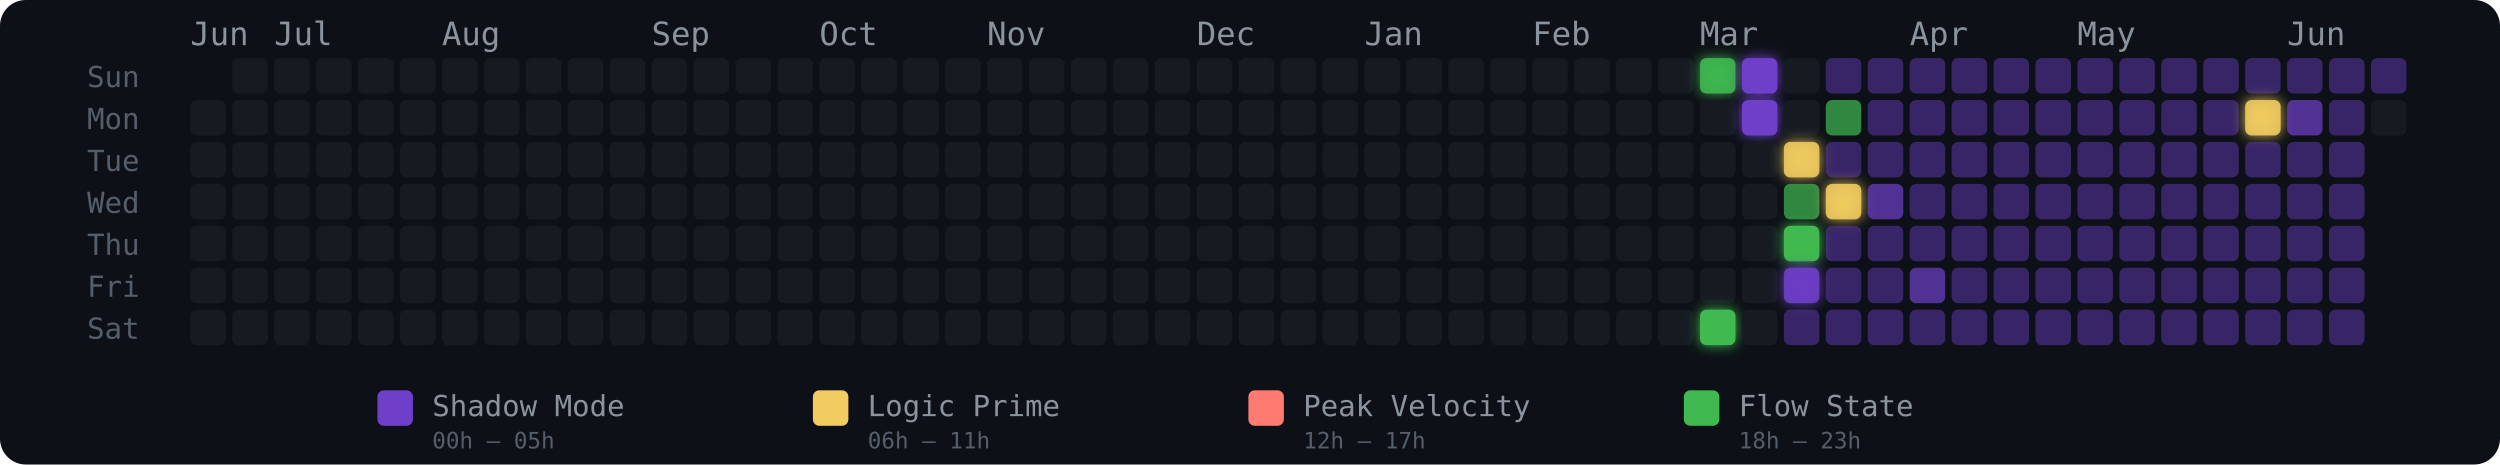
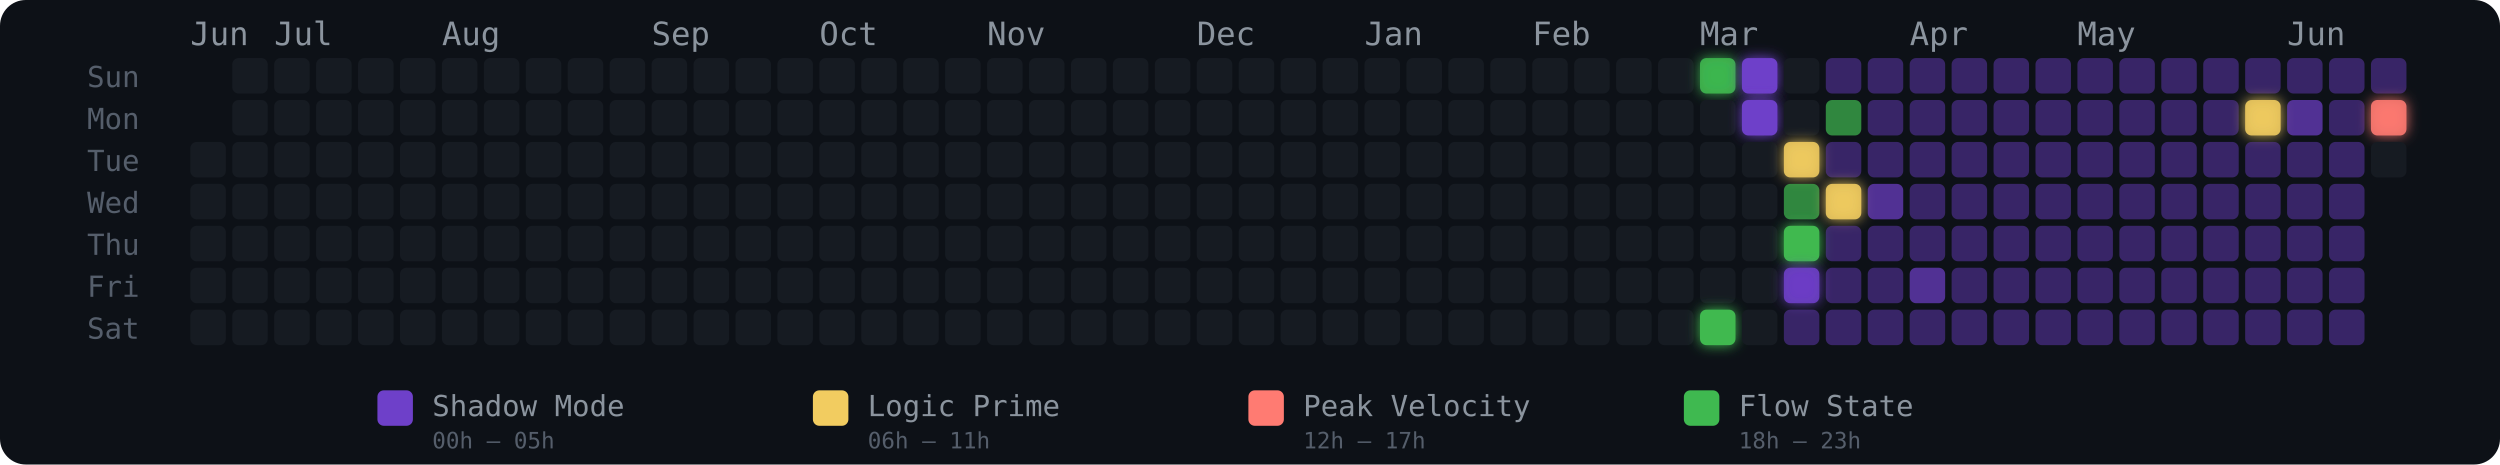
<svg xmlns="http://www.w3.org/2000/svg" width="775" height="144" viewBox="0 0 775 144" role="img" aria-label="Energy Rhythm Contribution Graph for hugotakeda">
  <defs>
    <filter id="glow-36-0" x="-50%" y="-50%" width="200%" height="200%">
      <feGaussianBlur stdDeviation="2" result="blur" />
      <feMerge>
        <feMergeNode in="blur" />
        <feMergeNode in="SourceGraphic" />
      </feMerge>
    </filter>
    <filter id="glow-36-6" x="-50%" y="-50%" width="200%" height="200%">
      <feGaussianBlur stdDeviation="2" result="blur" />
      <feMerge>
        <feMergeNode in="blur" />
        <feMergeNode in="SourceGraphic" />
      </feMerge>
    </filter>
    <filter id="glow-37-0" x="-50%" y="-50%" width="200%" height="200%">
      <feGaussianBlur stdDeviation="2" result="blur" />
      <feMerge>
        <feMergeNode in="blur" />
        <feMergeNode in="SourceGraphic" />
      </feMerge>
    </filter>
    <filter id="glow-37-1" x="-50%" y="-50%" width="200%" height="200%">
      <feGaussianBlur stdDeviation="2" result="blur" />
      <feMerge>
        <feMergeNode in="blur" />
        <feMergeNode in="SourceGraphic" />
      </feMerge>
    </filter>
    <filter id="glow-38-2" x="-50%" y="-50%" width="200%" height="200%">
      <feGaussianBlur stdDeviation="2" result="blur" />
      <feMerge>
        <feMergeNode in="blur" />
        <feMergeNode in="SourceGraphic" />
      </feMerge>
    </filter>
    <filter id="glow-38-4" x="-50%" y="-50%" width="200%" height="200%">
      <feGaussianBlur stdDeviation="2" result="blur" />
      <feMerge>
        <feMergeNode in="blur" />
        <feMergeNode in="SourceGraphic" />
      </feMerge>
    </filter>
    <filter id="glow-38-5" x="-50%" y="-50%" width="200%" height="200%">
      <feGaussianBlur stdDeviation="2" result="blur" />
      <feMerge>
        <feMergeNode in="blur" />
        <feMergeNode in="SourceGraphic" />
      </feMerge>
    </filter>
    <filter id="glow-39-3" x="-50%" y="-50%" width="200%" height="200%">
      <feGaussianBlur stdDeviation="2" result="blur" />
      <feMerge>
        <feMergeNode in="blur" />
        <feMergeNode in="SourceGraphic" />
      </feMerge>
    </filter>
    <filter id="glow-49-1" x="-50%" y="-50%" width="200%" height="200%">
+       <feGaussianBlur stdDeviation="2" result="blur" />
+       <feMerge>
+         <feMergeNode in="blur" />
+         <feMergeNode in="SourceGraphic" />
+       </feMerge>
+     </filter>
+     <filter id="glow-52-1" x="-50%" y="-50%" width="200%" height="200%">
      <feGaussianBlur stdDeviation="2" result="blur" />
      <feMerge>
        <feMergeNode in="blur" />
        <feMergeNode in="SourceGraphic" />
      </feMerge>
    </filter>
  </defs>
  <style>
    @keyframes pulse { 0%,100%{opacity:.85} 50%{opacity:1} }
    .glow-cell { animation: pulse 2.5s ease-in-out infinite; }
  </style>
  <rect width="775" height="144" rx="8" fill="#0d1117" />
  <text x="27" y="27" fill="#555e6b" font-size="9" font-family="monospace">Sun</text>
  <text x="27" y="40" fill="#555e6b" font-size="9" font-family="monospace">Mon</text>
  <text x="27" y="53" fill="#555e6b" font-size="9" font-family="monospace">Tue</text>
  <text x="27" y="66" fill="#555e6b" font-size="9" font-family="monospace">Wed</text>
  <text x="27" y="79" fill="#555e6b" font-size="9" font-family="monospace">Thu</text>
  <text x="27" y="92" fill="#555e6b" font-size="9" font-family="monospace">Fri</text>
  <text x="27" y="105" fill="#555e6b" font-size="9" font-family="monospace">Sat</text>
  <text x="59" y="14" fill="#8b949e" font-size="10" font-family="monospace">Jun</text>
  <text x="85" y="14" fill="#8b949e" font-size="10" font-family="monospace">Jul</text>
  <text x="137" y="14" fill="#8b949e" font-size="10" font-family="monospace">Aug</text>
  <text x="202" y="14" fill="#8b949e" font-size="10" font-family="monospace">Sep</text>
  <text x="254" y="14" fill="#8b949e" font-size="10" font-family="monospace">Oct</text>
  <text x="306" y="14" fill="#8b949e" font-size="10" font-family="monospace">Nov</text>
  <text x="371" y="14" fill="#8b949e" font-size="10" font-family="monospace">Dec</text>
  <text x="423" y="14" fill="#8b949e" font-size="10" font-family="monospace">Jan</text>
  <text x="475" y="14" fill="#8b949e" font-size="10" font-family="monospace">Feb</text>
  <text x="527" y="14" fill="#8b949e" font-size="10" font-family="monospace">Mar</text>
  <text x="592" y="14" fill="#8b949e" font-size="10" font-family="monospace">Apr</text>
  <text x="644" y="14" fill="#8b949e" font-size="10" font-family="monospace">May</text>
  <text x="709" y="14" fill="#8b949e" font-size="10" font-family="monospace">Jun</text>
-   <rect x="59" y="31" width="11" height="11" rx="2" ry="2" fill="#161b22" fill-opacity="1">
-       </rect>
  <rect x="59" y="44" width="11" height="11" rx="2" ry="2" fill="#161b22" fill-opacity="1">
      </rect>
  <rect x="59" y="57" width="11" height="11" rx="2" ry="2" fill="#161b22" fill-opacity="1">
      </rect>
  <rect x="59" y="70" width="11" height="11" rx="2" ry="2" fill="#161b22" fill-opacity="1">
      </rect>
  <rect x="59" y="83" width="11" height="11" rx="2" ry="2" fill="#161b22" fill-opacity="1">
      </rect>
  <rect x="59" y="96" width="11" height="11" rx="2" ry="2" fill="#161b22" fill-opacity="1">
      </rect>
  <rect x="72" y="18" width="11" height="11" rx="2" ry="2" fill="#161b22" fill-opacity="1">
      </rect>
  <rect x="72" y="31" width="11" height="11" rx="2" ry="2" fill="#161b22" fill-opacity="1">
      </rect>
  <rect x="72" y="44" width="11" height="11" rx="2" ry="2" fill="#161b22" fill-opacity="1">
      </rect>
  <rect x="72" y="57" width="11" height="11" rx="2" ry="2" fill="#161b22" fill-opacity="1">
      </rect>
  <rect x="72" y="70" width="11" height="11" rx="2" ry="2" fill="#161b22" fill-opacity="1">
      </rect>
  <rect x="72" y="83" width="11" height="11" rx="2" ry="2" fill="#161b22" fill-opacity="1">
      </rect>
  <rect x="72" y="96" width="11" height="11" rx="2" ry="2" fill="#161b22" fill-opacity="1">
      </rect>
  <rect x="85" y="18" width="11" height="11" rx="2" ry="2" fill="#161b22" fill-opacity="1">
      </rect>
  <rect x="85" y="31" width="11" height="11" rx="2" ry="2" fill="#161b22" fill-opacity="1">
      </rect>
  <rect x="85" y="44" width="11" height="11" rx="2" ry="2" fill="#161b22" fill-opacity="1">
      </rect>
  <rect x="85" y="57" width="11" height="11" rx="2" ry="2" fill="#161b22" fill-opacity="1">
      </rect>
  <rect x="85" y="70" width="11" height="11" rx="2" ry="2" fill="#161b22" fill-opacity="1">
      </rect>
  <rect x="85" y="83" width="11" height="11" rx="2" ry="2" fill="#161b22" fill-opacity="1">
      </rect>
  <rect x="85" y="96" width="11" height="11" rx="2" ry="2" fill="#161b22" fill-opacity="1">
      </rect>
  <rect x="98" y="18" width="11" height="11" rx="2" ry="2" fill="#161b22" fill-opacity="1">
      </rect>
  <rect x="98" y="31" width="11" height="11" rx="2" ry="2" fill="#161b22" fill-opacity="1">
      </rect>
  <rect x="98" y="44" width="11" height="11" rx="2" ry="2" fill="#161b22" fill-opacity="1">
      </rect>
  <rect x="98" y="57" width="11" height="11" rx="2" ry="2" fill="#161b22" fill-opacity="1">
      </rect>
  <rect x="98" y="70" width="11" height="11" rx="2" ry="2" fill="#161b22" fill-opacity="1">
      </rect>
  <rect x="98" y="83" width="11" height="11" rx="2" ry="2" fill="#161b22" fill-opacity="1">
      </rect>
  <rect x="98" y="96" width="11" height="11" rx="2" ry="2" fill="#161b22" fill-opacity="1">
      </rect>
  <rect x="111" y="18" width="11" height="11" rx="2" ry="2" fill="#161b22" fill-opacity="1">
      </rect>
  <rect x="111" y="31" width="11" height="11" rx="2" ry="2" fill="#161b22" fill-opacity="1">
      </rect>
  <rect x="111" y="44" width="11" height="11" rx="2" ry="2" fill="#161b22" fill-opacity="1">
      </rect>
  <rect x="111" y="57" width="11" height="11" rx="2" ry="2" fill="#161b22" fill-opacity="1">
      </rect>
  <rect x="111" y="70" width="11" height="11" rx="2" ry="2" fill="#161b22" fill-opacity="1">
      </rect>
  <rect x="111" y="83" width="11" height="11" rx="2" ry="2" fill="#161b22" fill-opacity="1">
      </rect>
  <rect x="111" y="96" width="11" height="11" rx="2" ry="2" fill="#161b22" fill-opacity="1">
      </rect>
  <rect x="124" y="18" width="11" height="11" rx="2" ry="2" fill="#161b22" fill-opacity="1">
      </rect>
  <rect x="124" y="31" width="11" height="11" rx="2" ry="2" fill="#161b22" fill-opacity="1">
      </rect>
  <rect x="124" y="44" width="11" height="11" rx="2" ry="2" fill="#161b22" fill-opacity="1">
      </rect>
  <rect x="124" y="57" width="11" height="11" rx="2" ry="2" fill="#161b22" fill-opacity="1">
      </rect>
  <rect x="124" y="70" width="11" height="11" rx="2" ry="2" fill="#161b22" fill-opacity="1">
      </rect>
  <rect x="124" y="83" width="11" height="11" rx="2" ry="2" fill="#161b22" fill-opacity="1">
      </rect>
  <rect x="124" y="96" width="11" height="11" rx="2" ry="2" fill="#161b22" fill-opacity="1">
      </rect>
  <rect x="137" y="18" width="11" height="11" rx="2" ry="2" fill="#161b22" fill-opacity="1">
      </rect>
  <rect x="137" y="31" width="11" height="11" rx="2" ry="2" fill="#161b22" fill-opacity="1">
      </rect>
  <rect x="137" y="44" width="11" height="11" rx="2" ry="2" fill="#161b22" fill-opacity="1">
      </rect>
  <rect x="137" y="57" width="11" height="11" rx="2" ry="2" fill="#161b22" fill-opacity="1">
      </rect>
  <rect x="137" y="70" width="11" height="11" rx="2" ry="2" fill="#161b22" fill-opacity="1">
      </rect>
  <rect x="137" y="83" width="11" height="11" rx="2" ry="2" fill="#161b22" fill-opacity="1">
      </rect>
  <rect x="137" y="96" width="11" height="11" rx="2" ry="2" fill="#161b22" fill-opacity="1">
      </rect>
  <rect x="150" y="18" width="11" height="11" rx="2" ry="2" fill="#161b22" fill-opacity="1">
      </rect>
  <rect x="150" y="31" width="11" height="11" rx="2" ry="2" fill="#161b22" fill-opacity="1">
      </rect>
  <rect x="150" y="44" width="11" height="11" rx="2" ry="2" fill="#161b22" fill-opacity="1">
      </rect>
  <rect x="150" y="57" width="11" height="11" rx="2" ry="2" fill="#161b22" fill-opacity="1">
      </rect>
  <rect x="150" y="70" width="11" height="11" rx="2" ry="2" fill="#161b22" fill-opacity="1">
      </rect>
  <rect x="150" y="83" width="11" height="11" rx="2" ry="2" fill="#161b22" fill-opacity="1">
      </rect>
  <rect x="150" y="96" width="11" height="11" rx="2" ry="2" fill="#161b22" fill-opacity="1">
      </rect>
  <rect x="163" y="18" width="11" height="11" rx="2" ry="2" fill="#161b22" fill-opacity="1">
      </rect>
  <rect x="163" y="31" width="11" height="11" rx="2" ry="2" fill="#161b22" fill-opacity="1">
      </rect>
  <rect x="163" y="44" width="11" height="11" rx="2" ry="2" fill="#161b22" fill-opacity="1">
      </rect>
  <rect x="163" y="57" width="11" height="11" rx="2" ry="2" fill="#161b22" fill-opacity="1">
      </rect>
  <rect x="163" y="70" width="11" height="11" rx="2" ry="2" fill="#161b22" fill-opacity="1">
      </rect>
  <rect x="163" y="83" width="11" height="11" rx="2" ry="2" fill="#161b22" fill-opacity="1">
      </rect>
  <rect x="163" y="96" width="11" height="11" rx="2" ry="2" fill="#161b22" fill-opacity="1">
      </rect>
  <rect x="176" y="18" width="11" height="11" rx="2" ry="2" fill="#161b22" fill-opacity="1">
      </rect>
  <rect x="176" y="31" width="11" height="11" rx="2" ry="2" fill="#161b22" fill-opacity="1">
      </rect>
  <rect x="176" y="44" width="11" height="11" rx="2" ry="2" fill="#161b22" fill-opacity="1">
      </rect>
  <rect x="176" y="57" width="11" height="11" rx="2" ry="2" fill="#161b22" fill-opacity="1">
      </rect>
  <rect x="176" y="70" width="11" height="11" rx="2" ry="2" fill="#161b22" fill-opacity="1">
      </rect>
  <rect x="176" y="83" width="11" height="11" rx="2" ry="2" fill="#161b22" fill-opacity="1">
      </rect>
  <rect x="176" y="96" width="11" height="11" rx="2" ry="2" fill="#161b22" fill-opacity="1">
      </rect>
  <rect x="189" y="18" width="11" height="11" rx="2" ry="2" fill="#161b22" fill-opacity="1">
      </rect>
  <rect x="189" y="31" width="11" height="11" rx="2" ry="2" fill="#161b22" fill-opacity="1">
      </rect>
  <rect x="189" y="44" width="11" height="11" rx="2" ry="2" fill="#161b22" fill-opacity="1">
      </rect>
  <rect x="189" y="57" width="11" height="11" rx="2" ry="2" fill="#161b22" fill-opacity="1">
      </rect>
  <rect x="189" y="70" width="11" height="11" rx="2" ry="2" fill="#161b22" fill-opacity="1">
      </rect>
  <rect x="189" y="83" width="11" height="11" rx="2" ry="2" fill="#161b22" fill-opacity="1">
      </rect>
  <rect x="189" y="96" width="11" height="11" rx="2" ry="2" fill="#161b22" fill-opacity="1">
      </rect>
  <rect x="202" y="18" width="11" height="11" rx="2" ry="2" fill="#161b22" fill-opacity="1">
      </rect>
  <rect x="202" y="31" width="11" height="11" rx="2" ry="2" fill="#161b22" fill-opacity="1">
      </rect>
  <rect x="202" y="44" width="11" height="11" rx="2" ry="2" fill="#161b22" fill-opacity="1">
      </rect>
  <rect x="202" y="57" width="11" height="11" rx="2" ry="2" fill="#161b22" fill-opacity="1">
      </rect>
  <rect x="202" y="70" width="11" height="11" rx="2" ry="2" fill="#161b22" fill-opacity="1">
      </rect>
  <rect x="202" y="83" width="11" height="11" rx="2" ry="2" fill="#161b22" fill-opacity="1">
      </rect>
  <rect x="202" y="96" width="11" height="11" rx="2" ry="2" fill="#161b22" fill-opacity="1">
      </rect>
  <rect x="215" y="18" width="11" height="11" rx="2" ry="2" fill="#161b22" fill-opacity="1">
      </rect>
  <rect x="215" y="31" width="11" height="11" rx="2" ry="2" fill="#161b22" fill-opacity="1">
      </rect>
  <rect x="215" y="44" width="11" height="11" rx="2" ry="2" fill="#161b22" fill-opacity="1">
      </rect>
  <rect x="215" y="57" width="11" height="11" rx="2" ry="2" fill="#161b22" fill-opacity="1">
      </rect>
  <rect x="215" y="70" width="11" height="11" rx="2" ry="2" fill="#161b22" fill-opacity="1">
      </rect>
  <rect x="215" y="83" width="11" height="11" rx="2" ry="2" fill="#161b22" fill-opacity="1">
      </rect>
  <rect x="215" y="96" width="11" height="11" rx="2" ry="2" fill="#161b22" fill-opacity="1">
      </rect>
  <rect x="228" y="18" width="11" height="11" rx="2" ry="2" fill="#161b22" fill-opacity="1">
      </rect>
  <rect x="228" y="31" width="11" height="11" rx="2" ry="2" fill="#161b22" fill-opacity="1">
      </rect>
  <rect x="228" y="44" width="11" height="11" rx="2" ry="2" fill="#161b22" fill-opacity="1">
      </rect>
  <rect x="228" y="57" width="11" height="11" rx="2" ry="2" fill="#161b22" fill-opacity="1">
      </rect>
  <rect x="228" y="70" width="11" height="11" rx="2" ry="2" fill="#161b22" fill-opacity="1">
      </rect>
  <rect x="228" y="83" width="11" height="11" rx="2" ry="2" fill="#161b22" fill-opacity="1">
      </rect>
  <rect x="228" y="96" width="11" height="11" rx="2" ry="2" fill="#161b22" fill-opacity="1">
      </rect>
  <rect x="241" y="18" width="11" height="11" rx="2" ry="2" fill="#161b22" fill-opacity="1">
      </rect>
  <rect x="241" y="31" width="11" height="11" rx="2" ry="2" fill="#161b22" fill-opacity="1">
      </rect>
  <rect x="241" y="44" width="11" height="11" rx="2" ry="2" fill="#161b22" fill-opacity="1">
      </rect>
  <rect x="241" y="57" width="11" height="11" rx="2" ry="2" fill="#161b22" fill-opacity="1">
      </rect>
  <rect x="241" y="70" width="11" height="11" rx="2" ry="2" fill="#161b22" fill-opacity="1">
      </rect>
  <rect x="241" y="83" width="11" height="11" rx="2" ry="2" fill="#161b22" fill-opacity="1">
      </rect>
  <rect x="241" y="96" width="11" height="11" rx="2" ry="2" fill="#161b22" fill-opacity="1">
      </rect>
  <rect x="254" y="18" width="11" height="11" rx="2" ry="2" fill="#161b22" fill-opacity="1">
      </rect>
  <rect x="254" y="31" width="11" height="11" rx="2" ry="2" fill="#161b22" fill-opacity="1">
      </rect>
  <rect x="254" y="44" width="11" height="11" rx="2" ry="2" fill="#161b22" fill-opacity="1">
      </rect>
  <rect x="254" y="57" width="11" height="11" rx="2" ry="2" fill="#161b22" fill-opacity="1">
      </rect>
  <rect x="254" y="70" width="11" height="11" rx="2" ry="2" fill="#161b22" fill-opacity="1">
      </rect>
  <rect x="254" y="83" width="11" height="11" rx="2" ry="2" fill="#161b22" fill-opacity="1">
      </rect>
  <rect x="254" y="96" width="11" height="11" rx="2" ry="2" fill="#161b22" fill-opacity="1">
      </rect>
  <rect x="267" y="18" width="11" height="11" rx="2" ry="2" fill="#161b22" fill-opacity="1">
      </rect>
  <rect x="267" y="31" width="11" height="11" rx="2" ry="2" fill="#161b22" fill-opacity="1">
      </rect>
  <rect x="267" y="44" width="11" height="11" rx="2" ry="2" fill="#161b22" fill-opacity="1">
      </rect>
  <rect x="267" y="57" width="11" height="11" rx="2" ry="2" fill="#161b22" fill-opacity="1">
      </rect>
  <rect x="267" y="70" width="11" height="11" rx="2" ry="2" fill="#161b22" fill-opacity="1">
      </rect>
  <rect x="267" y="83" width="11" height="11" rx="2" ry="2" fill="#161b22" fill-opacity="1">
      </rect>
  <rect x="267" y="96" width="11" height="11" rx="2" ry="2" fill="#161b22" fill-opacity="1">
      </rect>
  <rect x="280" y="18" width="11" height="11" rx="2" ry="2" fill="#161b22" fill-opacity="1">
      </rect>
  <rect x="280" y="31" width="11" height="11" rx="2" ry="2" fill="#161b22" fill-opacity="1">
      </rect>
  <rect x="280" y="44" width="11" height="11" rx="2" ry="2" fill="#161b22" fill-opacity="1">
      </rect>
  <rect x="280" y="57" width="11" height="11" rx="2" ry="2" fill="#161b22" fill-opacity="1">
      </rect>
  <rect x="280" y="70" width="11" height="11" rx="2" ry="2" fill="#161b22" fill-opacity="1">
      </rect>
  <rect x="280" y="83" width="11" height="11" rx="2" ry="2" fill="#161b22" fill-opacity="1">
      </rect>
  <rect x="280" y="96" width="11" height="11" rx="2" ry="2" fill="#161b22" fill-opacity="1">
      </rect>
  <rect x="293" y="18" width="11" height="11" rx="2" ry="2" fill="#161b22" fill-opacity="1">
      </rect>
  <rect x="293" y="31" width="11" height="11" rx="2" ry="2" fill="#161b22" fill-opacity="1">
      </rect>
  <rect x="293" y="44" width="11" height="11" rx="2" ry="2" fill="#161b22" fill-opacity="1">
      </rect>
  <rect x="293" y="57" width="11" height="11" rx="2" ry="2" fill="#161b22" fill-opacity="1">
      </rect>
  <rect x="293" y="70" width="11" height="11" rx="2" ry="2" fill="#161b22" fill-opacity="1">
      </rect>
  <rect x="293" y="83" width="11" height="11" rx="2" ry="2" fill="#161b22" fill-opacity="1">
      </rect>
  <rect x="293" y="96" width="11" height="11" rx="2" ry="2" fill="#161b22" fill-opacity="1">
      </rect>
  <rect x="306" y="18" width="11" height="11" rx="2" ry="2" fill="#161b22" fill-opacity="1">
      </rect>
  <rect x="306" y="31" width="11" height="11" rx="2" ry="2" fill="#161b22" fill-opacity="1">
      </rect>
  <rect x="306" y="44" width="11" height="11" rx="2" ry="2" fill="#161b22" fill-opacity="1">
      </rect>
  <rect x="306" y="57" width="11" height="11" rx="2" ry="2" fill="#161b22" fill-opacity="1">
      </rect>
  <rect x="306" y="70" width="11" height="11" rx="2" ry="2" fill="#161b22" fill-opacity="1">
      </rect>
  <rect x="306" y="83" width="11" height="11" rx="2" ry="2" fill="#161b22" fill-opacity="1">
      </rect>
  <rect x="306" y="96" width="11" height="11" rx="2" ry="2" fill="#161b22" fill-opacity="1">
      </rect>
  <rect x="319" y="18" width="11" height="11" rx="2" ry="2" fill="#161b22" fill-opacity="1">
      </rect>
  <rect x="319" y="31" width="11" height="11" rx="2" ry="2" fill="#161b22" fill-opacity="1">
      </rect>
  <rect x="319" y="44" width="11" height="11" rx="2" ry="2" fill="#161b22" fill-opacity="1">
      </rect>
  <rect x="319" y="57" width="11" height="11" rx="2" ry="2" fill="#161b22" fill-opacity="1">
      </rect>
  <rect x="319" y="70" width="11" height="11" rx="2" ry="2" fill="#161b22" fill-opacity="1">
      </rect>
  <rect x="319" y="83" width="11" height="11" rx="2" ry="2" fill="#161b22" fill-opacity="1">
      </rect>
  <rect x="319" y="96" width="11" height="11" rx="2" ry="2" fill="#161b22" fill-opacity="1">
      </rect>
  <rect x="332" y="18" width="11" height="11" rx="2" ry="2" fill="#161b22" fill-opacity="1">
      </rect>
  <rect x="332" y="31" width="11" height="11" rx="2" ry="2" fill="#161b22" fill-opacity="1">
      </rect>
  <rect x="332" y="44" width="11" height="11" rx="2" ry="2" fill="#161b22" fill-opacity="1">
      </rect>
  <rect x="332" y="57" width="11" height="11" rx="2" ry="2" fill="#161b22" fill-opacity="1">
      </rect>
  <rect x="332" y="70" width="11" height="11" rx="2" ry="2" fill="#161b22" fill-opacity="1">
      </rect>
  <rect x="332" y="83" width="11" height="11" rx="2" ry="2" fill="#161b22" fill-opacity="1">
      </rect>
  <rect x="332" y="96" width="11" height="11" rx="2" ry="2" fill="#161b22" fill-opacity="1">
      </rect>
  <rect x="345" y="18" width="11" height="11" rx="2" ry="2" fill="#161b22" fill-opacity="1">
      </rect>
  <rect x="345" y="31" width="11" height="11" rx="2" ry="2" fill="#161b22" fill-opacity="1">
      </rect>
  <rect x="345" y="44" width="11" height="11" rx="2" ry="2" fill="#161b22" fill-opacity="1">
      </rect>
  <rect x="345" y="57" width="11" height="11" rx="2" ry="2" fill="#161b22" fill-opacity="1">
      </rect>
  <rect x="345" y="70" width="11" height="11" rx="2" ry="2" fill="#161b22" fill-opacity="1">
      </rect>
  <rect x="345" y="83" width="11" height="11" rx="2" ry="2" fill="#161b22" fill-opacity="1">
      </rect>
  <rect x="345" y="96" width="11" height="11" rx="2" ry="2" fill="#161b22" fill-opacity="1">
      </rect>
  <rect x="358" y="18" width="11" height="11" rx="2" ry="2" fill="#161b22" fill-opacity="1">
      </rect>
  <rect x="358" y="31" width="11" height="11" rx="2" ry="2" fill="#161b22" fill-opacity="1">
      </rect>
  <rect x="358" y="44" width="11" height="11" rx="2" ry="2" fill="#161b22" fill-opacity="1">
      </rect>
  <rect x="358" y="57" width="11" height="11" rx="2" ry="2" fill="#161b22" fill-opacity="1">
      </rect>
  <rect x="358" y="70" width="11" height="11" rx="2" ry="2" fill="#161b22" fill-opacity="1">
      </rect>
  <rect x="358" y="83" width="11" height="11" rx="2" ry="2" fill="#161b22" fill-opacity="1">
      </rect>
  <rect x="358" y="96" width="11" height="11" rx="2" ry="2" fill="#161b22" fill-opacity="1">
      </rect>
  <rect x="371" y="18" width="11" height="11" rx="2" ry="2" fill="#161b22" fill-opacity="1">
      </rect>
  <rect x="371" y="31" width="11" height="11" rx="2" ry="2" fill="#161b22" fill-opacity="1">
      </rect>
  <rect x="371" y="44" width="11" height="11" rx="2" ry="2" fill="#161b22" fill-opacity="1">
      </rect>
  <rect x="371" y="57" width="11" height="11" rx="2" ry="2" fill="#161b22" fill-opacity="1">
      </rect>
  <rect x="371" y="70" width="11" height="11" rx="2" ry="2" fill="#161b22" fill-opacity="1">
      </rect>
  <rect x="371" y="83" width="11" height="11" rx="2" ry="2" fill="#161b22" fill-opacity="1">
      </rect>
  <rect x="371" y="96" width="11" height="11" rx="2" ry="2" fill="#161b22" fill-opacity="1">
      </rect>
  <rect x="384" y="18" width="11" height="11" rx="2" ry="2" fill="#161b22" fill-opacity="1">
      </rect>
  <rect x="384" y="31" width="11" height="11" rx="2" ry="2" fill="#161b22" fill-opacity="1">
      </rect>
  <rect x="384" y="44" width="11" height="11" rx="2" ry="2" fill="#161b22" fill-opacity="1">
      </rect>
  <rect x="384" y="57" width="11" height="11" rx="2" ry="2" fill="#161b22" fill-opacity="1">
      </rect>
  <rect x="384" y="70" width="11" height="11" rx="2" ry="2" fill="#161b22" fill-opacity="1">
      </rect>
  <rect x="384" y="83" width="11" height="11" rx="2" ry="2" fill="#161b22" fill-opacity="1">
      </rect>
  <rect x="384" y="96" width="11" height="11" rx="2" ry="2" fill="#161b22" fill-opacity="1">
      </rect>
  <rect x="397" y="18" width="11" height="11" rx="2" ry="2" fill="#161b22" fill-opacity="1">
      </rect>
  <rect x="397" y="31" width="11" height="11" rx="2" ry="2" fill="#161b22" fill-opacity="1">
      </rect>
  <rect x="397" y="44" width="11" height="11" rx="2" ry="2" fill="#161b22" fill-opacity="1">
      </rect>
  <rect x="397" y="57" width="11" height="11" rx="2" ry="2" fill="#161b22" fill-opacity="1">
      </rect>
  <rect x="397" y="70" width="11" height="11" rx="2" ry="2" fill="#161b22" fill-opacity="1">
      </rect>
  <rect x="397" y="83" width="11" height="11" rx="2" ry="2" fill="#161b22" fill-opacity="1">
      </rect>
  <rect x="397" y="96" width="11" height="11" rx="2" ry="2" fill="#161b22" fill-opacity="1">
      </rect>
  <rect x="410" y="18" width="11" height="11" rx="2" ry="2" fill="#161b22" fill-opacity="1">
      </rect>
  <rect x="410" y="31" width="11" height="11" rx="2" ry="2" fill="#161b22" fill-opacity="1">
      </rect>
  <rect x="410" y="44" width="11" height="11" rx="2" ry="2" fill="#161b22" fill-opacity="1">
      </rect>
  <rect x="410" y="57" width="11" height="11" rx="2" ry="2" fill="#161b22" fill-opacity="1">
      </rect>
  <rect x="410" y="70" width="11" height="11" rx="2" ry="2" fill="#161b22" fill-opacity="1">
      </rect>
  <rect x="410" y="83" width="11" height="11" rx="2" ry="2" fill="#161b22" fill-opacity="1">
      </rect>
  <rect x="410" y="96" width="11" height="11" rx="2" ry="2" fill="#161b22" fill-opacity="1">
      </rect>
  <rect x="423" y="18" width="11" height="11" rx="2" ry="2" fill="#161b22" fill-opacity="1">
      </rect>
  <rect x="423" y="31" width="11" height="11" rx="2" ry="2" fill="#161b22" fill-opacity="1">
      </rect>
  <rect x="423" y="44" width="11" height="11" rx="2" ry="2" fill="#161b22" fill-opacity="1">
      </rect>
  <rect x="423" y="57" width="11" height="11" rx="2" ry="2" fill="#161b22" fill-opacity="1">
      </rect>
  <rect x="423" y="70" width="11" height="11" rx="2" ry="2" fill="#161b22" fill-opacity="1">
      </rect>
  <rect x="423" y="83" width="11" height="11" rx="2" ry="2" fill="#161b22" fill-opacity="1">
      </rect>
  <rect x="423" y="96" width="11" height="11" rx="2" ry="2" fill="#161b22" fill-opacity="1">
      </rect>
  <rect x="436" y="18" width="11" height="11" rx="2" ry="2" fill="#161b22" fill-opacity="1">
      </rect>
  <rect x="436" y="31" width="11" height="11" rx="2" ry="2" fill="#161b22" fill-opacity="1">
      </rect>
  <rect x="436" y="44" width="11" height="11" rx="2" ry="2" fill="#161b22" fill-opacity="1">
      </rect>
  <rect x="436" y="57" width="11" height="11" rx="2" ry="2" fill="#161b22" fill-opacity="1">
      </rect>
  <rect x="436" y="70" width="11" height="11" rx="2" ry="2" fill="#161b22" fill-opacity="1">
      </rect>
  <rect x="436" y="83" width="11" height="11" rx="2" ry="2" fill="#161b22" fill-opacity="1">
      </rect>
  <rect x="436" y="96" width="11" height="11" rx="2" ry="2" fill="#161b22" fill-opacity="1">
      </rect>
  <rect x="449" y="18" width="11" height="11" rx="2" ry="2" fill="#161b22" fill-opacity="1">
      </rect>
  <rect x="449" y="31" width="11" height="11" rx="2" ry="2" fill="#161b22" fill-opacity="1">
      </rect>
  <rect x="449" y="44" width="11" height="11" rx="2" ry="2" fill="#161b22" fill-opacity="1">
      </rect>
  <rect x="449" y="57" width="11" height="11" rx="2" ry="2" fill="#161b22" fill-opacity="1">
      </rect>
  <rect x="449" y="70" width="11" height="11" rx="2" ry="2" fill="#161b22" fill-opacity="1">
      </rect>
  <rect x="449" y="83" width="11" height="11" rx="2" ry="2" fill="#161b22" fill-opacity="1">
      </rect>
  <rect x="449" y="96" width="11" height="11" rx="2" ry="2" fill="#161b22" fill-opacity="1">
      </rect>
  <rect x="462" y="18" width="11" height="11" rx="2" ry="2" fill="#161b22" fill-opacity="1">
      </rect>
  <rect x="462" y="31" width="11" height="11" rx="2" ry="2" fill="#161b22" fill-opacity="1">
      </rect>
  <rect x="462" y="44" width="11" height="11" rx="2" ry="2" fill="#161b22" fill-opacity="1">
      </rect>
  <rect x="462" y="57" width="11" height="11" rx="2" ry="2" fill="#161b22" fill-opacity="1">
      </rect>
  <rect x="462" y="70" width="11" height="11" rx="2" ry="2" fill="#161b22" fill-opacity="1">
      </rect>
  <rect x="462" y="83" width="11" height="11" rx="2" ry="2" fill="#161b22" fill-opacity="1">
      </rect>
  <rect x="462" y="96" width="11" height="11" rx="2" ry="2" fill="#161b22" fill-opacity="1">
      </rect>
  <rect x="475" y="18" width="11" height="11" rx="2" ry="2" fill="#161b22" fill-opacity="1">
      </rect>
  <rect x="475" y="31" width="11" height="11" rx="2" ry="2" fill="#161b22" fill-opacity="1">
      </rect>
  <rect x="475" y="44" width="11" height="11" rx="2" ry="2" fill="#161b22" fill-opacity="1">
      </rect>
  <rect x="475" y="57" width="11" height="11" rx="2" ry="2" fill="#161b22" fill-opacity="1">
      </rect>
  <rect x="475" y="70" width="11" height="11" rx="2" ry="2" fill="#161b22" fill-opacity="1">
      </rect>
  <rect x="475" y="83" width="11" height="11" rx="2" ry="2" fill="#161b22" fill-opacity="1">
      </rect>
  <rect x="475" y="96" width="11" height="11" rx="2" ry="2" fill="#161b22" fill-opacity="1">
      </rect>
  <rect x="488" y="18" width="11" height="11" rx="2" ry="2" fill="#161b22" fill-opacity="1">
      </rect>
  <rect x="488" y="31" width="11" height="11" rx="2" ry="2" fill="#161b22" fill-opacity="1">
      </rect>
  <rect x="488" y="44" width="11" height="11" rx="2" ry="2" fill="#161b22" fill-opacity="1">
      </rect>
  <rect x="488" y="57" width="11" height="11" rx="2" ry="2" fill="#161b22" fill-opacity="1">
      </rect>
  <rect x="488" y="70" width="11" height="11" rx="2" ry="2" fill="#161b22" fill-opacity="1">
      </rect>
  <rect x="488" y="83" width="11" height="11" rx="2" ry="2" fill="#161b22" fill-opacity="1">
      </rect>
  <rect x="488" y="96" width="11" height="11" rx="2" ry="2" fill="#161b22" fill-opacity="1">
      </rect>
  <rect x="501" y="18" width="11" height="11" rx="2" ry="2" fill="#161b22" fill-opacity="1">
      </rect>
  <rect x="501" y="31" width="11" height="11" rx="2" ry="2" fill="#161b22" fill-opacity="1">
      </rect>
  <rect x="501" y="44" width="11" height="11" rx="2" ry="2" fill="#161b22" fill-opacity="1">
      </rect>
  <rect x="501" y="57" width="11" height="11" rx="2" ry="2" fill="#161b22" fill-opacity="1">
      </rect>
  <rect x="501" y="70" width="11" height="11" rx="2" ry="2" fill="#161b22" fill-opacity="1">
      </rect>
  <rect x="501" y="83" width="11" height="11" rx="2" ry="2" fill="#161b22" fill-opacity="1">
      </rect>
  <rect x="501" y="96" width="11" height="11" rx="2" ry="2" fill="#161b22" fill-opacity="1">
      </rect>
  <rect x="514" y="18" width="11" height="11" rx="2" ry="2" fill="#161b22" fill-opacity="1">
      </rect>
  <rect x="514" y="31" width="11" height="11" rx="2" ry="2" fill="#161b22" fill-opacity="1">
      </rect>
  <rect x="514" y="44" width="11" height="11" rx="2" ry="2" fill="#161b22" fill-opacity="1">
      </rect>
  <rect x="514" y="57" width="11" height="11" rx="2" ry="2" fill="#161b22" fill-opacity="1">
      </rect>
  <rect x="514" y="70" width="11" height="11" rx="2" ry="2" fill="#161b22" fill-opacity="1">
      </rect>
  <rect x="514" y="83" width="11" height="11" rx="2" ry="2" fill="#161b22" fill-opacity="1">
      </rect>
  <rect x="514" y="96" width="11" height="11" rx="2" ry="2" fill="#161b22" fill-opacity="1">
      </rect>
  <rect x="527" y="18" width="11" height="11" rx="2" ry="2" fill="#3fb950" fill-opacity="0.88" filter="url(#glow-36-0)">
      </rect>
  <rect x="527" y="31" width="11" height="11" rx="2" ry="2" fill="#161b22" fill-opacity="1">
      </rect>
  <rect x="527" y="44" width="11" height="11" rx="2" ry="2" fill="#161b22" fill-opacity="1">
      </rect>
  <rect x="527" y="57" width="11" height="11" rx="2" ry="2" fill="#161b22" fill-opacity="1">
      </rect>
  <rect x="527" y="70" width="11" height="11" rx="2" ry="2" fill="#161b22" fill-opacity="1">
      </rect>
  <rect x="527" y="83" width="11" height="11" rx="2" ry="2" fill="#161b22" fill-opacity="1">
      </rect>
  <rect x="527" y="96" width="11" height="11" rx="2" ry="2" fill="#3fb950" fill-opacity="1" filter="url(#glow-36-6)">
      </rect>
  <rect x="540" y="18" width="11" height="11" rx="2" ry="2" fill="#6e40c9" fill-opacity="1" filter="url(#glow-37-0)">
      </rect>
  <rect x="540" y="31" width="11" height="11" rx="2" ry="2" fill="#6e40c9" fill-opacity="1" filter="url(#glow-37-1)">
      </rect>
  <rect x="540" y="44" width="11" height="11" rx="2" ry="2" fill="#161b22" fill-opacity="1">
      </rect>
  <rect x="540" y="57" width="11" height="11" rx="2" ry="2" fill="#161b22" fill-opacity="1">
      </rect>
  <rect x="540" y="70" width="11" height="11" rx="2" ry="2" fill="#161b22" fill-opacity="1">
      </rect>
  <rect x="540" y="83" width="11" height="11" rx="2" ry="2" fill="#161b22" fill-opacity="1">
      </rect>
  <rect x="540" y="96" width="11" height="11" rx="2" ry="2" fill="#161b22" fill-opacity="1">
      </rect>
  <rect x="553" y="18" width="11" height="11" rx="2" ry="2" fill="#161b22" fill-opacity="1">
      </rect>
  <rect x="553" y="31" width="11" height="11" rx="2" ry="2" fill="#161b22" fill-opacity="1">
      </rect>
  <rect x="553" y="44" width="11" height="11" rx="2" ry="2" fill="#f2cc60" fill-opacity="0.88" filter="url(#glow-38-2)">
      </rect>
  <rect x="553" y="57" width="11" height="11" rx="2" ry="2" fill="#3fb950" fill-opacity="0.7">
      </rect>
  <rect x="553" y="70" width="11" height="11" rx="2" ry="2" fill="#3fb950" fill-opacity="1" filter="url(#glow-38-4)">
      </rect>
  <rect x="553" y="83" width="11" height="11" rx="2" ry="2" fill="#6e40c9" fill-opacity="0.88" filter="url(#glow-38-5)">
      </rect>
  <rect x="553" y="96" width="11" height="11" rx="2" ry="2" fill="#6e40c9" fill-opacity="0.45">
      </rect>
  <rect x="566" y="18" width="11" height="11" rx="2" ry="2" fill="#6e40c9" fill-opacity="0.45">
      </rect>
  <rect x="566" y="31" width="11" height="11" rx="2" ry="2" fill="#3fb950" fill-opacity="0.7">
      </rect>
  <rect x="566" y="44" width="11" height="11" rx="2" ry="2" fill="#6e40c9" fill-opacity="0.45">
      </rect>
  <rect x="566" y="57" width="11" height="11" rx="2" ry="2" fill="#f2cc60" fill-opacity="0.88" filter="url(#glow-39-3)">
      </rect>
  <rect x="566" y="70" width="11" height="11" rx="2" ry="2" fill="#6e40c9" fill-opacity="0.45">
      </rect>
  <rect x="566" y="83" width="11" height="11" rx="2" ry="2" fill="#6e40c9" fill-opacity="0.45">
      </rect>
  <rect x="566" y="96" width="11" height="11" rx="2" ry="2" fill="#6e40c9" fill-opacity="0.45">
      </rect>
  <rect x="579" y="18" width="11" height="11" rx="2" ry="2" fill="#6e40c9" fill-opacity="0.45">
      </rect>
  <rect x="579" y="31" width="11" height="11" rx="2" ry="2" fill="#6e40c9" fill-opacity="0.45">
      </rect>
  <rect x="579" y="44" width="11" height="11" rx="2" ry="2" fill="#6e40c9" fill-opacity="0.45">
      </rect>
  <rect x="579" y="57" width="11" height="11" rx="2" ry="2" fill="#6e40c9" fill-opacity="0.7">
      </rect>
  <rect x="579" y="70" width="11" height="11" rx="2" ry="2" fill="#6e40c9" fill-opacity="0.45">
      </rect>
  <rect x="579" y="83" width="11" height="11" rx="2" ry="2" fill="#6e40c9" fill-opacity="0.45">
      </rect>
  <rect x="579" y="96" width="11" height="11" rx="2" ry="2" fill="#6e40c9" fill-opacity="0.45">
      </rect>
  <rect x="592" y="18" width="11" height="11" rx="2" ry="2" fill="#6e40c9" fill-opacity="0.45">
      </rect>
  <rect x="592" y="31" width="11" height="11" rx="2" ry="2" fill="#6e40c9" fill-opacity="0.45">
      </rect>
  <rect x="592" y="44" width="11" height="11" rx="2" ry="2" fill="#6e40c9" fill-opacity="0.45">
      </rect>
  <rect x="592" y="57" width="11" height="11" rx="2" ry="2" fill="#6e40c9" fill-opacity="0.45">
      </rect>
  <rect x="592" y="70" width="11" height="11" rx="2" ry="2" fill="#6e40c9" fill-opacity="0.45">
      </rect>
  <rect x="592" y="83" width="11" height="11" rx="2" ry="2" fill="#6e40c9" fill-opacity="0.7">
      </rect>
  <rect x="592" y="96" width="11" height="11" rx="2" ry="2" fill="#6e40c9" fill-opacity="0.45">
      </rect>
  <rect x="605" y="18" width="11" height="11" rx="2" ry="2" fill="#6e40c9" fill-opacity="0.45">
      </rect>
  <rect x="605" y="31" width="11" height="11" rx="2" ry="2" fill="#6e40c9" fill-opacity="0.45">
      </rect>
  <rect x="605" y="44" width="11" height="11" rx="2" ry="2" fill="#6e40c9" fill-opacity="0.45">
      </rect>
  <rect x="605" y="57" width="11" height="11" rx="2" ry="2" fill="#6e40c9" fill-opacity="0.45">
      </rect>
  <rect x="605" y="70" width="11" height="11" rx="2" ry="2" fill="#6e40c9" fill-opacity="0.45">
      </rect>
  <rect x="605" y="83" width="11" height="11" rx="2" ry="2" fill="#6e40c9" fill-opacity="0.45">
      </rect>
  <rect x="605" y="96" width="11" height="11" rx="2" ry="2" fill="#6e40c9" fill-opacity="0.45">
      </rect>
  <rect x="618" y="18" width="11" height="11" rx="2" ry="2" fill="#6e40c9" fill-opacity="0.45">
      </rect>
  <rect x="618" y="31" width="11" height="11" rx="2" ry="2" fill="#6e40c9" fill-opacity="0.45">
      </rect>
  <rect x="618" y="44" width="11" height="11" rx="2" ry="2" fill="#6e40c9" fill-opacity="0.45">
      </rect>
  <rect x="618" y="57" width="11" height="11" rx="2" ry="2" fill="#6e40c9" fill-opacity="0.45">
      </rect>
  <rect x="618" y="70" width="11" height="11" rx="2" ry="2" fill="#6e40c9" fill-opacity="0.45">
      </rect>
  <rect x="618" y="83" width="11" height="11" rx="2" ry="2" fill="#6e40c9" fill-opacity="0.45">
      </rect>
  <rect x="618" y="96" width="11" height="11" rx="2" ry="2" fill="#6e40c9" fill-opacity="0.45">
      </rect>
  <rect x="631" y="18" width="11" height="11" rx="2" ry="2" fill="#6e40c9" fill-opacity="0.45">
      </rect>
  <rect x="631" y="31" width="11" height="11" rx="2" ry="2" fill="#6e40c9" fill-opacity="0.45">
      </rect>
  <rect x="631" y="44" width="11" height="11" rx="2" ry="2" fill="#6e40c9" fill-opacity="0.45">
      </rect>
  <rect x="631" y="57" width="11" height="11" rx="2" ry="2" fill="#6e40c9" fill-opacity="0.45">
      </rect>
  <rect x="631" y="70" width="11" height="11" rx="2" ry="2" fill="#6e40c9" fill-opacity="0.45">
      </rect>
  <rect x="631" y="83" width="11" height="11" rx="2" ry="2" fill="#6e40c9" fill-opacity="0.45">
      </rect>
  <rect x="631" y="96" width="11" height="11" rx="2" ry="2" fill="#6e40c9" fill-opacity="0.45">
      </rect>
  <rect x="644" y="18" width="11" height="11" rx="2" ry="2" fill="#6e40c9" fill-opacity="0.45">
      </rect>
  <rect x="644" y="31" width="11" height="11" rx="2" ry="2" fill="#6e40c9" fill-opacity="0.45">
      </rect>
  <rect x="644" y="44" width="11" height="11" rx="2" ry="2" fill="#6e40c9" fill-opacity="0.45">
      </rect>
  <rect x="644" y="57" width="11" height="11" rx="2" ry="2" fill="#6e40c9" fill-opacity="0.45">
      </rect>
  <rect x="644" y="70" width="11" height="11" rx="2" ry="2" fill="#6e40c9" fill-opacity="0.45">
      </rect>
  <rect x="644" y="83" width="11" height="11" rx="2" ry="2" fill="#6e40c9" fill-opacity="0.45">
      </rect>
  <rect x="644" y="96" width="11" height="11" rx="2" ry="2" fill="#6e40c9" fill-opacity="0.45">
      </rect>
  <rect x="657" y="18" width="11" height="11" rx="2" ry="2" fill="#6e40c9" fill-opacity="0.45">
      </rect>
  <rect x="657" y="31" width="11" height="11" rx="2" ry="2" fill="#6e40c9" fill-opacity="0.45">
      </rect>
  <rect x="657" y="44" width="11" height="11" rx="2" ry="2" fill="#6e40c9" fill-opacity="0.45">
      </rect>
  <rect x="657" y="57" width="11" height="11" rx="2" ry="2" fill="#6e40c9" fill-opacity="0.45">
      </rect>
  <rect x="657" y="70" width="11" height="11" rx="2" ry="2" fill="#6e40c9" fill-opacity="0.45">
      </rect>
  <rect x="657" y="83" width="11" height="11" rx="2" ry="2" fill="#6e40c9" fill-opacity="0.45">
      </rect>
  <rect x="657" y="96" width="11" height="11" rx="2" ry="2" fill="#6e40c9" fill-opacity="0.45">
      </rect>
  <rect x="670" y="18" width="11" height="11" rx="2" ry="2" fill="#6e40c9" fill-opacity="0.45">
      </rect>
  <rect x="670" y="31" width="11" height="11" rx="2" ry="2" fill="#6e40c9" fill-opacity="0.45">
      </rect>
  <rect x="670" y="44" width="11" height="11" rx="2" ry="2" fill="#6e40c9" fill-opacity="0.45">
      </rect>
  <rect x="670" y="57" width="11" height="11" rx="2" ry="2" fill="#6e40c9" fill-opacity="0.45">
      </rect>
  <rect x="670" y="70" width="11" height="11" rx="2" ry="2" fill="#6e40c9" fill-opacity="0.45">
      </rect>
  <rect x="670" y="83" width="11" height="11" rx="2" ry="2" fill="#6e40c9" fill-opacity="0.45">
      </rect>
  <rect x="670" y="96" width="11" height="11" rx="2" ry="2" fill="#6e40c9" fill-opacity="0.45">
      </rect>
  <rect x="683" y="18" width="11" height="11" rx="2" ry="2" fill="#6e40c9" fill-opacity="0.45">
      </rect>
  <rect x="683" y="31" width="11" height="11" rx="2" ry="2" fill="#6e40c9" fill-opacity="0.45">
      </rect>
  <rect x="683" y="44" width="11" height="11" rx="2" ry="2" fill="#6e40c9" fill-opacity="0.45">
      </rect>
  <rect x="683" y="57" width="11" height="11" rx="2" ry="2" fill="#6e40c9" fill-opacity="0.45">
      </rect>
  <rect x="683" y="70" width="11" height="11" rx="2" ry="2" fill="#6e40c9" fill-opacity="0.45">
      </rect>
  <rect x="683" y="83" width="11" height="11" rx="2" ry="2" fill="#6e40c9" fill-opacity="0.45">
      </rect>
  <rect x="683" y="96" width="11" height="11" rx="2" ry="2" fill="#6e40c9" fill-opacity="0.45">
      </rect>
  <rect x="696" y="18" width="11" height="11" rx="2" ry="2" fill="#6e40c9" fill-opacity="0.45">
      </rect>
  <rect x="696" y="31" width="11" height="11" rx="2" ry="2" fill="#f2cc60" fill-opacity="0.88" filter="url(#glow-49-1)">
      </rect>
  <rect x="696" y="44" width="11" height="11" rx="2" ry="2" fill="#6e40c9" fill-opacity="0.45">
      </rect>
  <rect x="696" y="57" width="11" height="11" rx="2" ry="2" fill="#6e40c9" fill-opacity="0.45">
      </rect>
  <rect x="696" y="70" width="11" height="11" rx="2" ry="2" fill="#6e40c9" fill-opacity="0.45">
      </rect>
  <rect x="696" y="83" width="11" height="11" rx="2" ry="2" fill="#6e40c9" fill-opacity="0.45">
      </rect>
  <rect x="696" y="96" width="11" height="11" rx="2" ry="2" fill="#6e40c9" fill-opacity="0.45">
      </rect>
  <rect x="709" y="18" width="11" height="11" rx="2" ry="2" fill="#6e40c9" fill-opacity="0.45">
      </rect>
  <rect x="709" y="31" width="11" height="11" rx="2" ry="2" fill="#6e40c9" fill-opacity="0.7">
      </rect>
  <rect x="709" y="44" width="11" height="11" rx="2" ry="2" fill="#6e40c9" fill-opacity="0.45">
      </rect>
  <rect x="709" y="57" width="11" height="11" rx="2" ry="2" fill="#6e40c9" fill-opacity="0.45">
      </rect>
  <rect x="709" y="70" width="11" height="11" rx="2" ry="2" fill="#6e40c9" fill-opacity="0.45">
      </rect>
  <rect x="709" y="83" width="11" height="11" rx="2" ry="2" fill="#6e40c9" fill-opacity="0.45">
      </rect>
  <rect x="709" y="96" width="11" height="11" rx="2" ry="2" fill="#6e40c9" fill-opacity="0.45">
      </rect>
  <rect x="722" y="18" width="11" height="11" rx="2" ry="2" fill="#6e40c9" fill-opacity="0.45">
      </rect>
  <rect x="722" y="31" width="11" height="11" rx="2" ry="2" fill="#6e40c9" fill-opacity="0.45">
      </rect>
  <rect x="722" y="44" width="11" height="11" rx="2" ry="2" fill="#6e40c9" fill-opacity="0.45">
      </rect>
  <rect x="722" y="57" width="11" height="11" rx="2" ry="2" fill="#6e40c9" fill-opacity="0.45">
      </rect>
  <rect x="722" y="70" width="11" height="11" rx="2" ry="2" fill="#6e40c9" fill-opacity="0.45">
      </rect>
  <rect x="722" y="83" width="11" height="11" rx="2" ry="2" fill="#6e40c9" fill-opacity="0.45">
      </rect>
  <rect x="722" y="96" width="11" height="11" rx="2" ry="2" fill="#6e40c9" fill-opacity="0.45">
      </rect>
  <rect x="735" y="18" width="11" height="11" rx="2" ry="2" fill="#6e40c9" fill-opacity="0.45">
      </rect>
-   <rect x="735" y="31" width="11" height="11" rx="2" ry="2" fill="#161b22" fill-opacity="1">
+   <rect x="735" y="31" width="11" height="11" rx="2" ry="2" fill="#ff7b72" fill-opacity="0.88" filter="url(#glow-52-1)">
+       </rect>
+   <rect x="735" y="44" width="11" height="11" rx="2" ry="2" fill="#161b22" fill-opacity="1">
      </rect>
  <rect x="117" y="121" width="11" height="11" rx="2" fill="#6e40c9" />
  <text x="134" y="129" fill="#8b949e" font-size="9" font-family="monospace">Shadow Mode</text>
  <text x="134" y="139" fill="#555e6b" font-size="7" font-family="monospace">00h – 05h</text>
  <rect x="252" y="121" width="11" height="11" rx="2" fill="#f2cc60" />
  <text x="269" y="129" fill="#8b949e" font-size="9" font-family="monospace">Logic Prime</text>
  <text x="269" y="139" fill="#555e6b" font-size="7" font-family="monospace">06h – 11h</text>
  <rect x="387" y="121" width="11" height="11" rx="2" fill="#ff7b72" />
  <text x="404" y="129" fill="#8b949e" font-size="9" font-family="monospace">Peak Velocity</text>
  <text x="404" y="139" fill="#555e6b" font-size="7" font-family="monospace">12h – 17h</text>
  <rect x="522" y="121" width="11" height="11" rx="2" fill="#3fb950" />
  <text x="539" y="129" fill="#8b949e" font-size="9" font-family="monospace">Flow State</text>
  <text x="539" y="139" fill="#555e6b" font-size="7" font-family="monospace">18h – 23h</text>
</svg>
